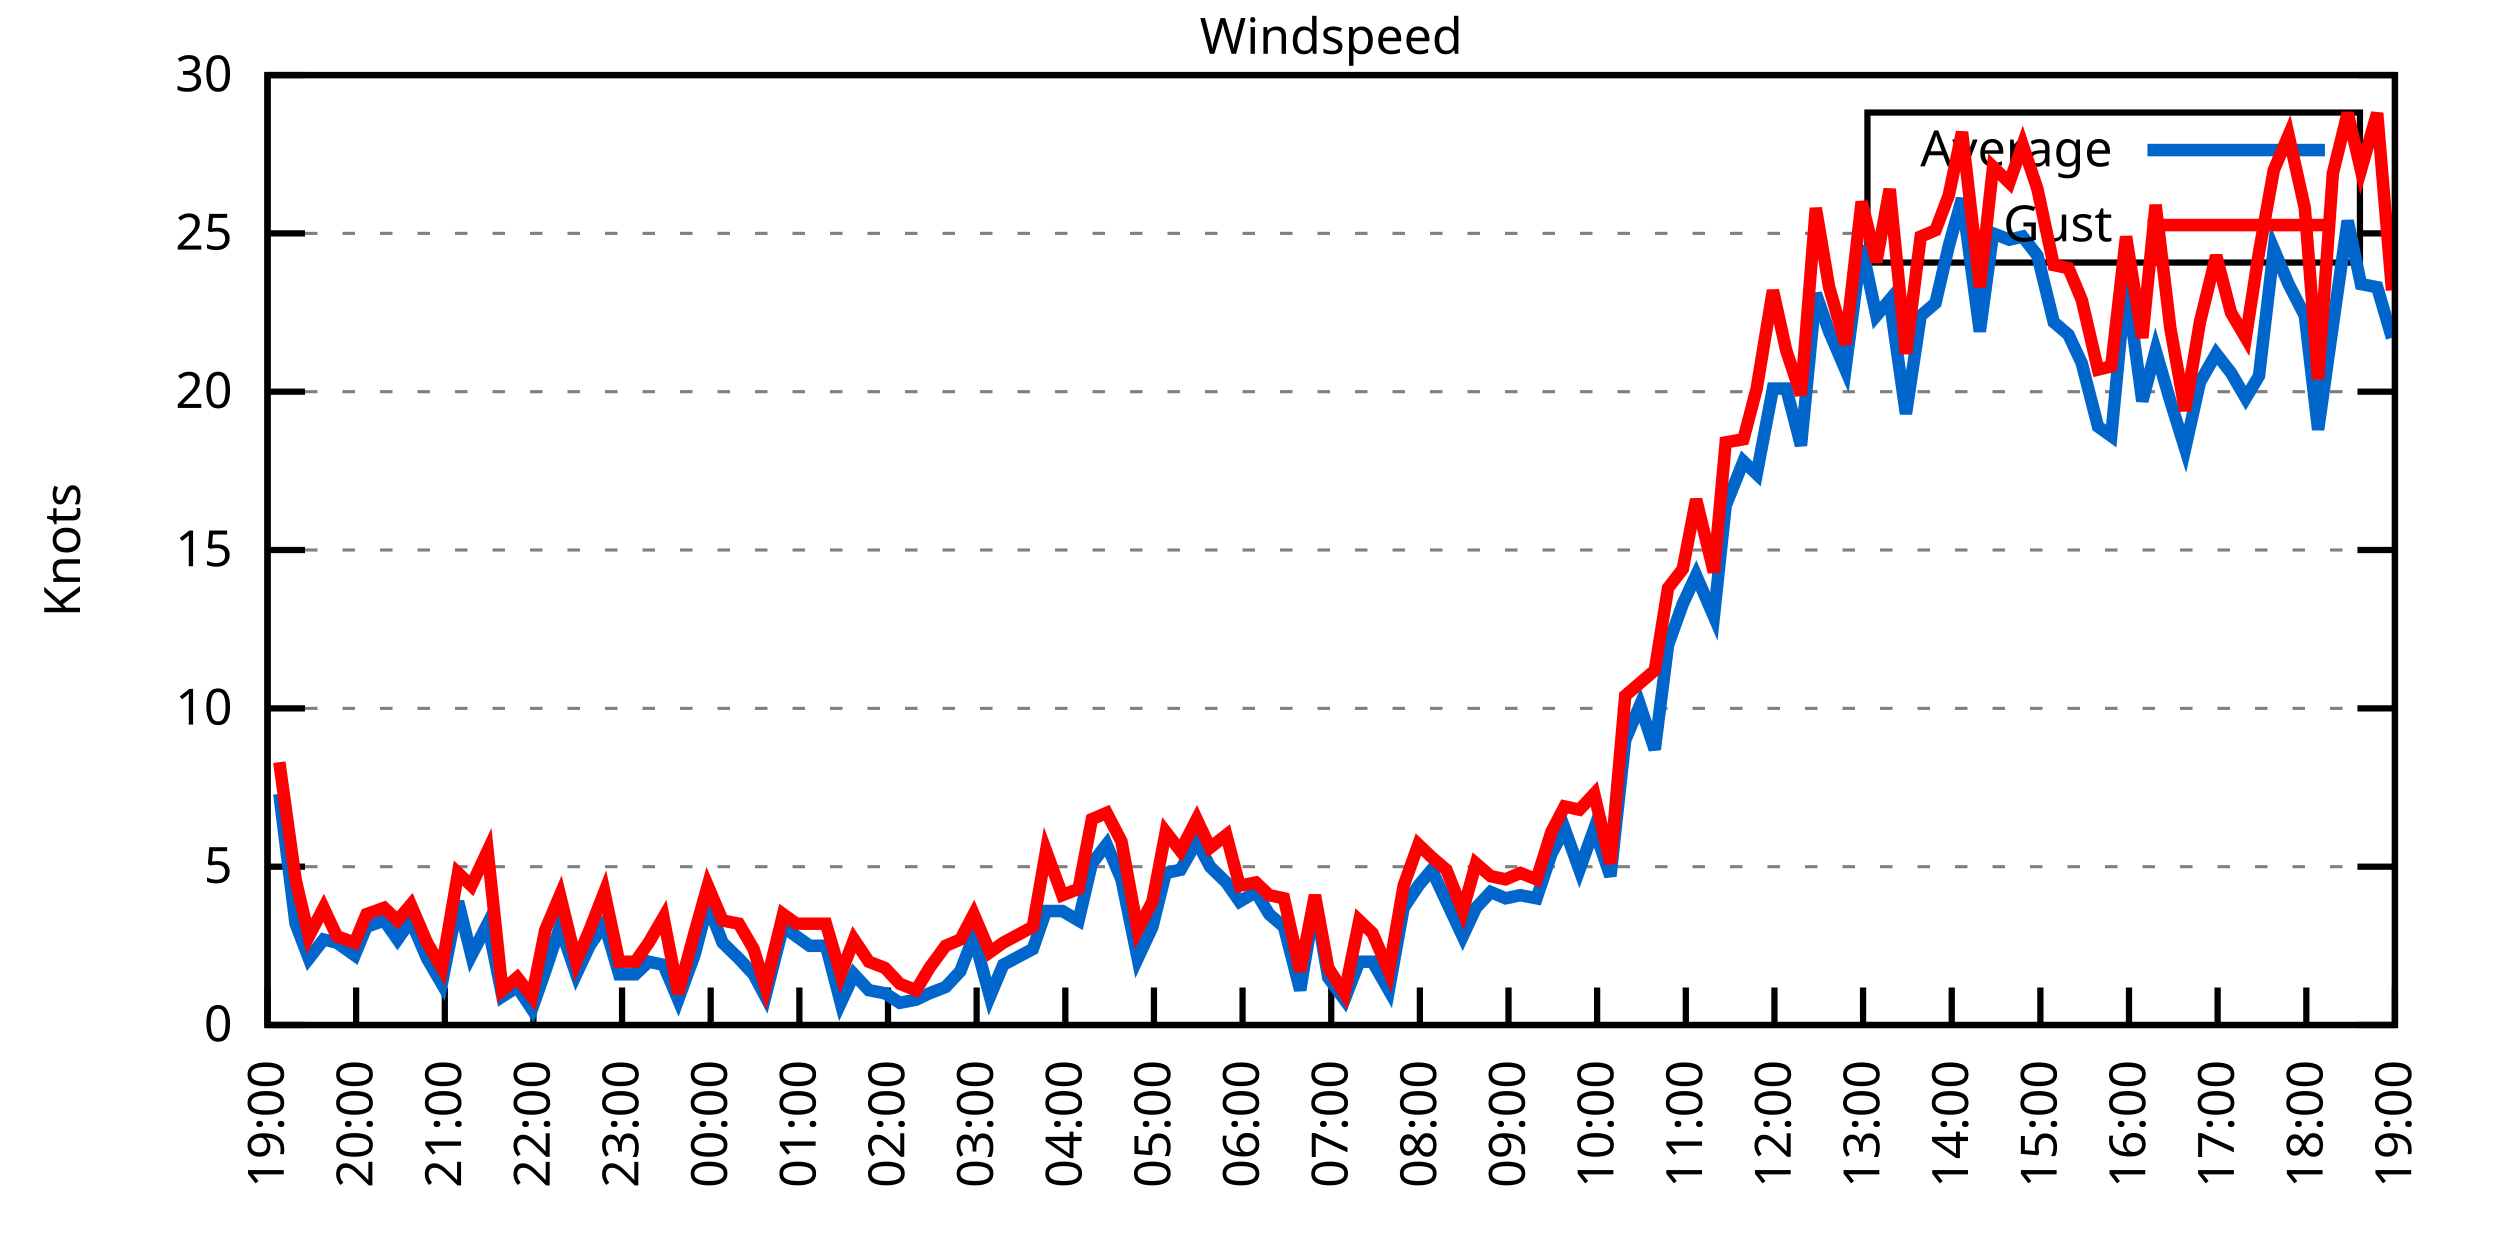
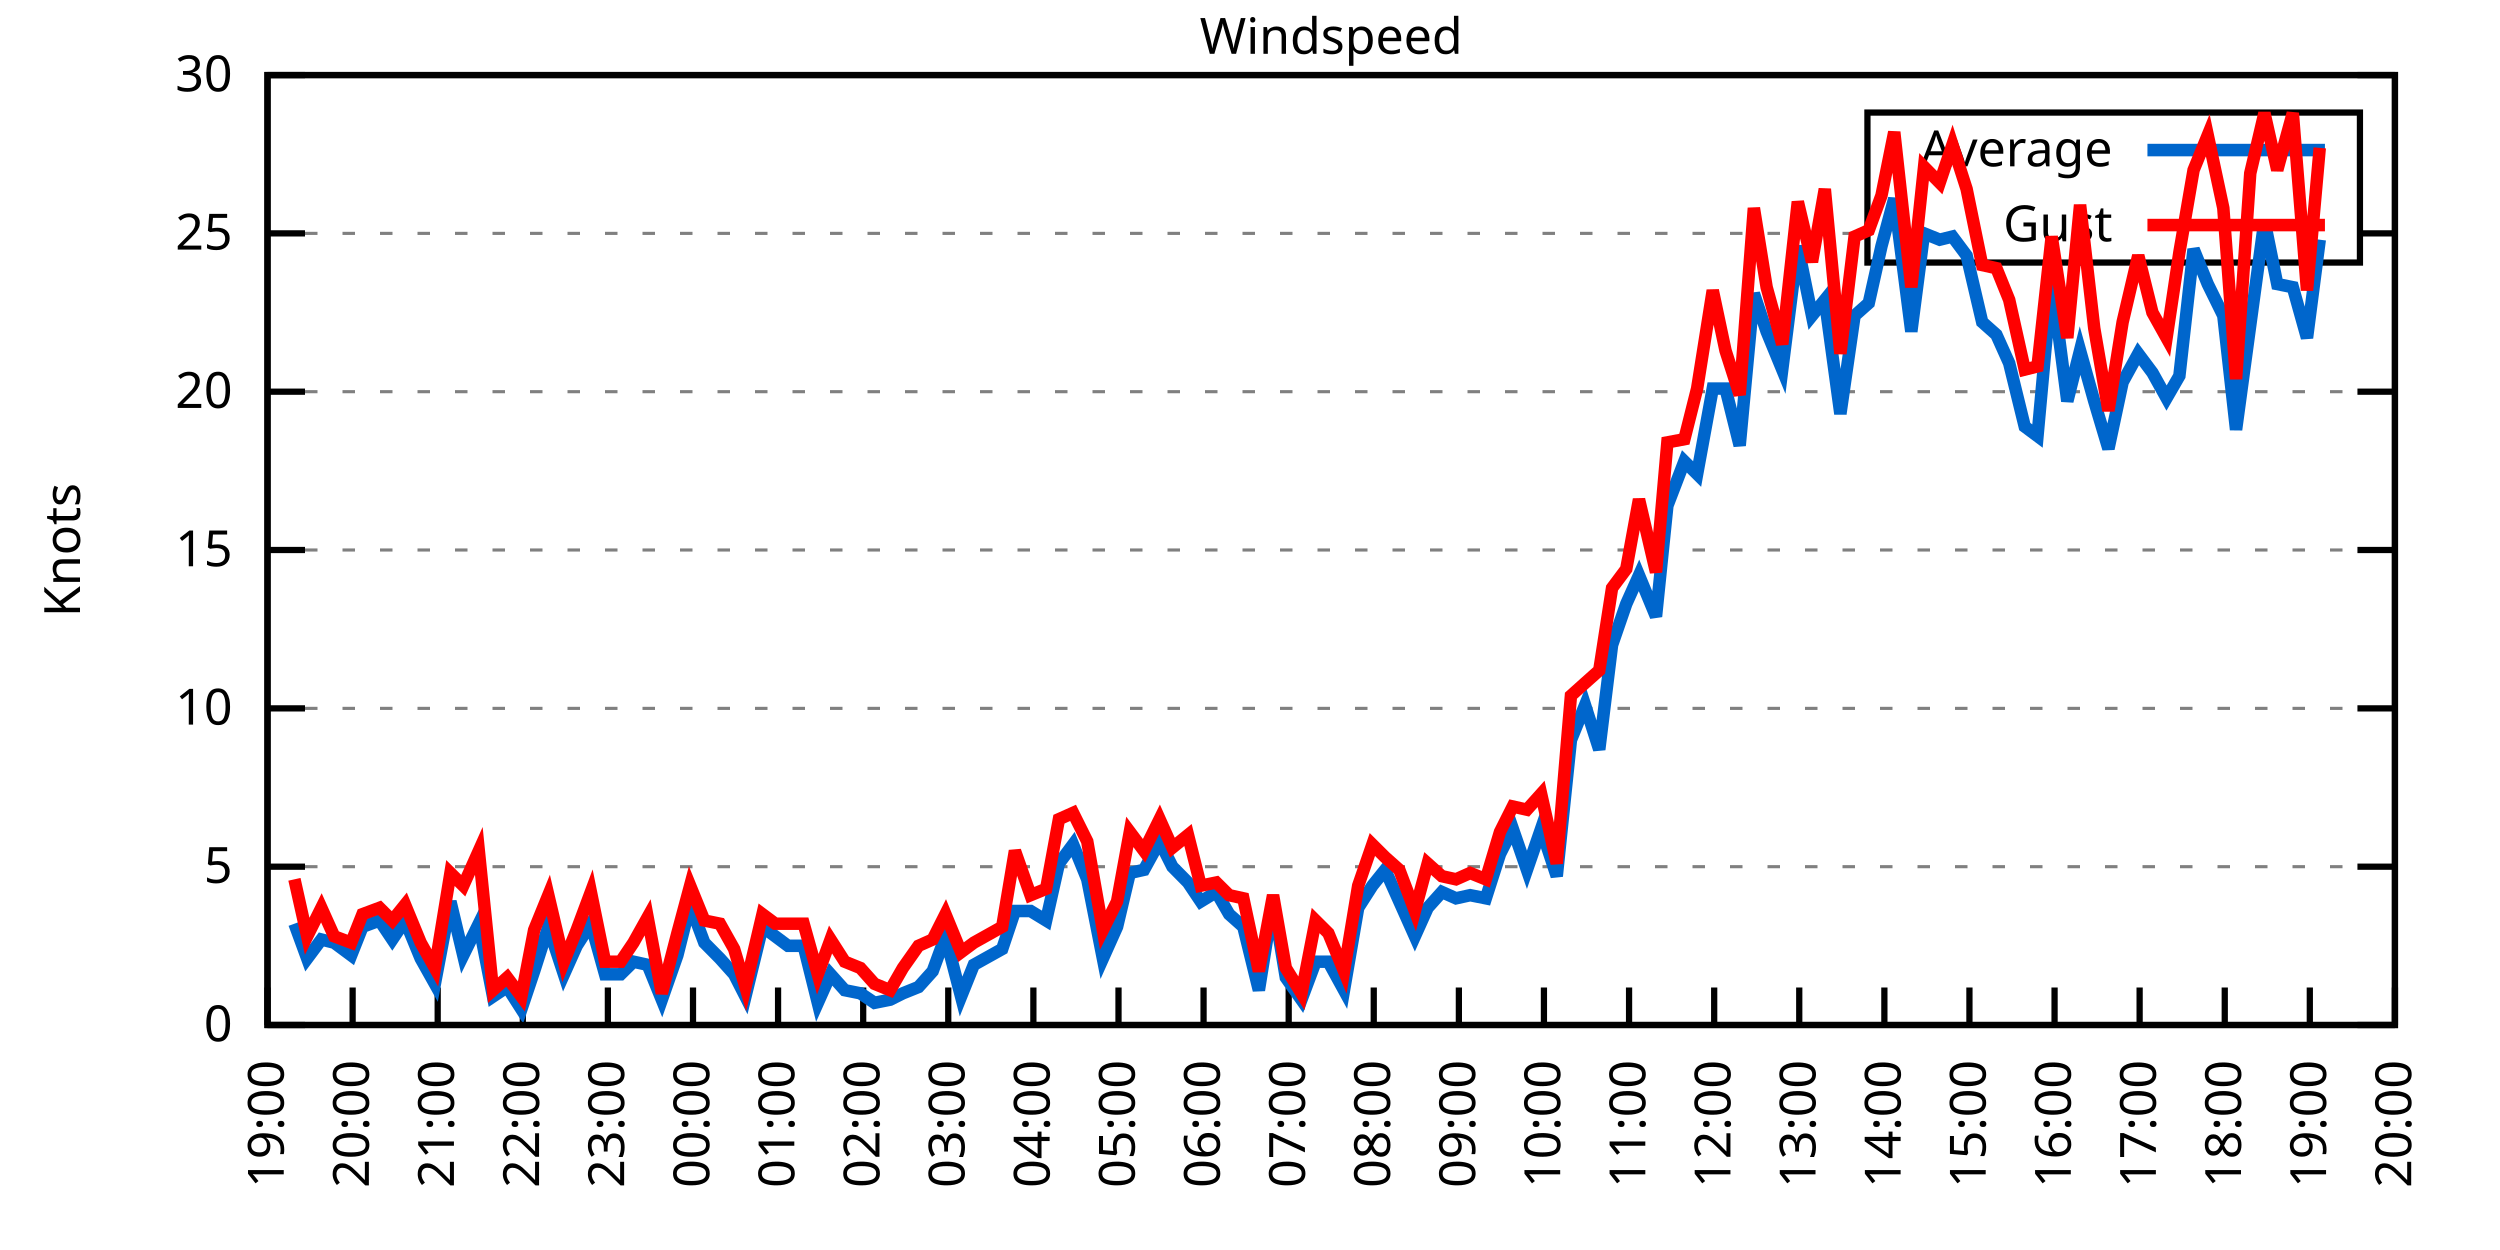
<svg xmlns="http://www.w3.org/2000/svg" xmlns:xlink="http://www.w3.org/1999/xlink" width="400" height="200" viewBox="0 0 400 200">
  <g id="gnuplot_canvas">
    <rect x="0" y="0" width="400" height="200" fill="none" />
    <defs>
      <circle id="gpDot" r="0.5" stroke-width="0.5" stroke="currentColor" />
      <path id="gpPt0" stroke-width="0.333" stroke="currentColor" d="M-1,0 h2 M0,-1 v2" />
      <path id="gpPt1" stroke-width="0.333" stroke="currentColor" d="M-1,-1 L1,1 M1,-1 L-1,1" />
      <path id="gpPt2" stroke-width="0.333" stroke="currentColor" d="M-1,0 L1,0 M0,-1 L0,1 M-1,-1 L1,1 M-1,1 L1,-1" />
      <rect id="gpPt3" stroke-width="0.333" stroke="currentColor" x="-1" y="-1" width="2" height="2" />
      <rect id="gpPt4" stroke-width="0.333" stroke="currentColor" fill="currentColor" x="-1" y="-1" width="2" height="2" />
      <circle id="gpPt5" stroke-width="0.333" stroke="currentColor" cx="0" cy="0" r="1" />
      <use xlink:href="#gpPt5" id="gpPt6" fill="currentColor" stroke="none" />
      <path id="gpPt7" stroke-width="0.333" stroke="currentColor" d="M0,-1.33 L-1.33,0.67 L1.33,0.67 z" />
      <use xlink:href="#gpPt7" id="gpPt8" fill="currentColor" stroke="none" />
      <use xlink:href="#gpPt7" id="gpPt9" stroke="currentColor" transform="rotate(180)" />
      <use xlink:href="#gpPt9" id="gpPt10" fill="currentColor" stroke="none" />
      <use xlink:href="#gpPt3" id="gpPt11" stroke="currentColor" transform="rotate(45)" />
      <use xlink:href="#gpPt11" id="gpPt12" fill="currentColor" stroke="none" />
      <path id="gpPt13" stroke-width="0.333" stroke="currentColor" d="M0,1.330 L1.265,0.411 L0.782,-1.067 L-0.782,-1.076 L-1.265,0.411 z" />
      <use xlink:href="#gpPt13" id="gpPt14" fill="currentColor" stroke="none" />
      <filter id="textbox" filterUnits="objectBoundingBox" x="0" y="0" height="1" width="1">
        <feFlood flood-color="white" flood-opacity="1" result="bgnd" />
        <feComposite in="SourceGraphic" in2="bgnd" operator="atop" />
      </filter>
      <filter id="greybox" filterUnits="objectBoundingBox" x="0" y="0" height="1" width="1">
        <feFlood flood-color="lightgrey" flood-opacity="1" result="grey" />
        <feComposite in="SourceGraphic" in2="grey" operator="atop" />
      </filter>
    </defs>
    <g fill="none" color="white" stroke="currentColor" stroke-width="1.00" stroke-linecap="butt" stroke-linejoin="miter">
</g>
    <g fill="none" color="black" stroke="currentColor" stroke-width="1.00" stroke-linecap="butt" stroke-linejoin="miter">
      <g stroke="none" shape-rendering="crispEdges">
        <polygon fill="rgb(255, 255, 255)" points="42.80,164.00 383.18,164.00 383.18,12.02 42.80,12.02 " />
      </g>
    </g>
    <g fill="none" color="black" stroke="currentColor" stroke-width="1.00" stroke-linecap="butt" stroke-linejoin="miter">
</g>
    <g fill="none" color="black" stroke="black" stroke-width="0.50" stroke-linecap="butt" stroke-linejoin="miter">
</g>
    <g fill="none" color="gray" stroke="currentColor" stroke-width="0.50" stroke-linecap="butt" stroke-linejoin="miter">
      <path stroke="gray" stroke-dasharray="2,4" class="gridline" d="M42.80,164.00 L383.19,164.00  " />
    </g>
    <g fill="none" color="gray" stroke="gray" stroke-width="1.00" stroke-linecap="butt" stroke-linejoin="miter">
</g>
    <g fill="none" color="black" stroke="currentColor" stroke-width="1.00" stroke-linecap="butt" stroke-linejoin="miter">
      <path stroke="black" d="M42.80,164.00 L48.80,164.00 M383.19,164.00 L377.19,164.00  " />
      <g transform="translate(37.20,166.60)" stroke="none" fill="black" font-family="Sans" font-size="8.00" text-anchor="end">
        <text>
          <tspan font-family="Sans"> 0</tspan>
        </text>
      </g>
    </g>
    <g fill="none" color="black" stroke="currentColor" stroke-width="1.00" stroke-linecap="butt" stroke-linejoin="miter">
</g>
    <g fill="none" color="black" stroke="black" stroke-width="0.50" stroke-linecap="butt" stroke-linejoin="miter">
</g>
    <g fill="none" color="gray" stroke="currentColor" stroke-width="0.50" stroke-linecap="butt" stroke-linejoin="miter">
      <path stroke="gray" stroke-dasharray="2,4" class="gridline" d="M42.80,138.67 L383.19,138.67  " />
    </g>
    <g fill="none" color="gray" stroke="gray" stroke-width="1.00" stroke-linecap="butt" stroke-linejoin="miter">
</g>
    <g fill="none" color="black" stroke="currentColor" stroke-width="1.00" stroke-linecap="butt" stroke-linejoin="miter">
      <path stroke="black" d="M42.80,138.67 L48.80,138.67 M383.19,138.67 L377.19,138.67  " />
      <g transform="translate(37.20,141.27)" stroke="none" fill="black" font-family="Sans" font-size="8.00" text-anchor="end">
        <text>
          <tspan font-family="Sans"> 5</tspan>
        </text>
      </g>
    </g>
    <g fill="none" color="black" stroke="currentColor" stroke-width="1.00" stroke-linecap="butt" stroke-linejoin="miter">
</g>
    <g fill="none" color="black" stroke="black" stroke-width="0.50" stroke-linecap="butt" stroke-linejoin="miter">
</g>
    <g fill="none" color="gray" stroke="currentColor" stroke-width="0.50" stroke-linecap="butt" stroke-linejoin="miter">
      <path stroke="gray" stroke-dasharray="2,4" class="gridline" d="M42.80,113.34 L383.19,113.34  " />
    </g>
    <g fill="none" color="gray" stroke="gray" stroke-width="1.00" stroke-linecap="butt" stroke-linejoin="miter">
</g>
    <g fill="none" color="black" stroke="currentColor" stroke-width="1.00" stroke-linecap="butt" stroke-linejoin="miter">
      <path stroke="black" d="M42.80,113.34 L48.80,113.34 M383.19,113.34 L377.19,113.34  " />
      <g transform="translate(37.20,115.94)" stroke="none" fill="black" font-family="Sans" font-size="8.00" text-anchor="end">
        <text>
          <tspan font-family="Sans"> 10</tspan>
        </text>
      </g>
    </g>
    <g fill="none" color="black" stroke="currentColor" stroke-width="1.00" stroke-linecap="butt" stroke-linejoin="miter">
</g>
    <g fill="none" color="black" stroke="black" stroke-width="0.50" stroke-linecap="butt" stroke-linejoin="miter">
</g>
    <g fill="none" color="gray" stroke="currentColor" stroke-width="0.50" stroke-linecap="butt" stroke-linejoin="miter">
      <path stroke="gray" stroke-dasharray="2,4" class="gridline" d="M42.80,88.00 L383.19,88.00  " />
    </g>
    <g fill="none" color="gray" stroke="gray" stroke-width="1.00" stroke-linecap="butt" stroke-linejoin="miter">
</g>
    <g fill="none" color="black" stroke="currentColor" stroke-width="1.00" stroke-linecap="butt" stroke-linejoin="miter">
      <path stroke="black" d="M42.80,88.00 L48.80,88.00 M383.19,88.00 L377.19,88.00  " />
      <g transform="translate(37.20,90.60)" stroke="none" fill="black" font-family="Sans" font-size="8.00" text-anchor="end">
        <text>
          <tspan font-family="Sans"> 15</tspan>
        </text>
      </g>
    </g>
    <g fill="none" color="black" stroke="currentColor" stroke-width="1.00" stroke-linecap="butt" stroke-linejoin="miter">
</g>
    <g fill="none" color="black" stroke="black" stroke-width="0.50" stroke-linecap="butt" stroke-linejoin="miter">
</g>
    <g fill="none" color="gray" stroke="currentColor" stroke-width="0.50" stroke-linecap="butt" stroke-linejoin="miter">
      <path stroke="gray" stroke-dasharray="2,4" class="gridline" d="M42.80,62.67 L383.19,62.67  " />
    </g>
    <g fill="none" color="gray" stroke="gray" stroke-width="1.00" stroke-linecap="butt" stroke-linejoin="miter">
</g>
    <g fill="none" color="black" stroke="currentColor" stroke-width="1.00" stroke-linecap="butt" stroke-linejoin="miter">
      <path stroke="black" d="M42.80,62.67 L48.80,62.67 M383.19,62.67 L377.19,62.67  " />
      <g transform="translate(37.20,65.27)" stroke="none" fill="black" font-family="Sans" font-size="8.00" text-anchor="end">
        <text>
          <tspan font-family="Sans"> 20</tspan>
        </text>
      </g>
    </g>
    <g fill="none" color="black" stroke="currentColor" stroke-width="1.00" stroke-linecap="butt" stroke-linejoin="miter">
</g>
    <g fill="none" color="black" stroke="black" stroke-width="0.50" stroke-linecap="butt" stroke-linejoin="miter">
</g>
    <g fill="none" color="gray" stroke="currentColor" stroke-width="0.50" stroke-linecap="butt" stroke-linejoin="miter">
      <path stroke="gray" stroke-dasharray="2,4" class="gridline" d="M42.80,37.34 L298.79,37.34 M377.59,37.34 L383.19,37.34  " />
    </g>
    <g fill="none" color="gray" stroke="gray" stroke-width="1.00" stroke-linecap="butt" stroke-linejoin="miter">
</g>
    <g fill="none" color="black" stroke="currentColor" stroke-width="1.00" stroke-linecap="butt" stroke-linejoin="miter">
      <path stroke="black" d="M42.80,37.34 L48.80,37.34 M383.19,37.34 L377.19,37.34  " />
      <g transform="translate(37.20,39.94)" stroke="none" fill="black" font-family="Sans" font-size="8.00" text-anchor="end">
        <text>
          <tspan font-family="Sans"> 25</tspan>
        </text>
      </g>
    </g>
    <g fill="none" color="black" stroke="currentColor" stroke-width="1.00" stroke-linecap="butt" stroke-linejoin="miter">
</g>
    <g fill="none" color="black" stroke="black" stroke-width="0.50" stroke-linecap="butt" stroke-linejoin="miter">
</g>
    <g fill="none" color="gray" stroke="currentColor" stroke-width="0.50" stroke-linecap="butt" stroke-linejoin="miter">
      <path stroke="gray" stroke-dasharray="2,4" class="gridline" d="M42.80,12.01 L383.19,12.01  " />
    </g>
    <g fill="none" color="gray" stroke="gray" stroke-width="1.00" stroke-linecap="butt" stroke-linejoin="miter">
</g>
    <g fill="none" color="black" stroke="currentColor" stroke-width="1.00" stroke-linecap="butt" stroke-linejoin="miter">
      <path stroke="black" d="M42.80,12.01 L48.80,12.01 M383.19,12.01 L377.19,12.01  " />
      <g transform="translate(37.20,14.61)" stroke="none" fill="black" font-family="Sans" font-size="8.00" text-anchor="end">
        <text>
          <tspan font-family="Sans"> 30</tspan>
        </text>
      </g>
    </g>
    <g fill="none" color="black" stroke="currentColor" stroke-width="1.00" stroke-linecap="butt" stroke-linejoin="miter">
      <path stroke="black" d="M42.80,164.00 L42.80,158.00  " />
      <g transform="translate(45.40,169.60) rotate(270.00)" stroke="none" fill="black" font-family="Sans" font-size="8.00" text-anchor="end">
        <text>
          <tspan font-family="Sans">19:00</tspan>
        </text>
      </g>
    </g>
    <g fill="none" color="black" stroke="currentColor" stroke-width="1.00" stroke-linecap="butt" stroke-linejoin="miter">
-       <path stroke="black" d="M56.98,164.00 L56.98,158.00  " />
-       <g transform="translate(59.58,169.60) rotate(270.00)" stroke="none" fill="black" font-family="Sans" font-size="8.00" text-anchor="end">
+       <path stroke="black" d="M56.42,164.00 L56.42,158.00  " />
+       <g transform="translate(59.02,169.60) rotate(270.00)" stroke="none" fill="black" font-family="Sans" font-size="8.00" text-anchor="end">
        <text>
          <tspan font-family="Sans">20:00</tspan>
        </text>
      </g>
    </g>
    <g fill="none" color="black" stroke="currentColor" stroke-width="1.00" stroke-linecap="butt" stroke-linejoin="miter">
-       <path stroke="black" d="M71.17,164.00 L71.17,158.00  " />
-       <g transform="translate(73.77,169.60) rotate(270.00)" stroke="none" fill="black" font-family="Sans" font-size="8.00" text-anchor="end">
+       <path stroke="black" d="M70.03,164.00 L70.03,158.00  " />
+       <g transform="translate(72.63,169.60) rotate(270.00)" stroke="none" fill="black" font-family="Sans" font-size="8.00" text-anchor="end">
        <text>
          <tspan font-family="Sans">21:00</tspan>
        </text>
      </g>
    </g>
    <g fill="none" color="black" stroke="currentColor" stroke-width="1.00" stroke-linecap="butt" stroke-linejoin="miter">
-       <path stroke="black" d="M85.35,164.00 L85.35,158.00  " />
-       <g transform="translate(87.95,169.60) rotate(270.00)" stroke="none" fill="black" font-family="Sans" font-size="8.00" text-anchor="end">
+       <path stroke="black" d="M83.65,164.00 L83.65,158.00  " />
+       <g transform="translate(86.25,169.60) rotate(270.00)" stroke="none" fill="black" font-family="Sans" font-size="8.00" text-anchor="end">
        <text>
          <tspan font-family="Sans">22:00</tspan>
        </text>
      </g>
    </g>
    <g fill="none" color="black" stroke="currentColor" stroke-width="1.00" stroke-linecap="butt" stroke-linejoin="miter">
-       <path stroke="black" d="M99.53,164.00 L99.53,158.00  " />
-       <g transform="translate(102.13,169.60) rotate(270.00)" stroke="none" fill="black" font-family="Sans" font-size="8.00" text-anchor="end">
+       <path stroke="black" d="M97.26,164.00 L97.26,158.00  " />
+       <g transform="translate(99.86,169.60) rotate(270.00)" stroke="none" fill="black" font-family="Sans" font-size="8.00" text-anchor="end">
        <text>
          <tspan font-family="Sans">23:00</tspan>
        </text>
      </g>
    </g>
    <g fill="none" color="black" stroke="currentColor" stroke-width="1.00" stroke-linecap="butt" stroke-linejoin="miter">
-       <path stroke="black" d="M113.71,164.00 L113.71,158.00  " />
-       <g transform="translate(116.31,169.60) rotate(270.00)" stroke="none" fill="black" font-family="Sans" font-size="8.00" text-anchor="end">
+       <path stroke="black" d="M110.88,164.00 L110.88,158.00  " />
+       <g transform="translate(113.48,169.60) rotate(270.00)" stroke="none" fill="black" font-family="Sans" font-size="8.00" text-anchor="end">
        <text>
          <tspan font-family="Sans">00:00</tspan>
        </text>
      </g>
    </g>
    <g fill="none" color="black" stroke="currentColor" stroke-width="1.00" stroke-linecap="butt" stroke-linejoin="miter">
-       <path stroke="black" d="M127.90,164.00 L127.90,158.00  " />
-       <g transform="translate(130.50,169.60) rotate(270.00)" stroke="none" fill="black" font-family="Sans" font-size="8.00" text-anchor="end">
+       <path stroke="black" d="M124.49,164.00 L124.49,158.00  " />
+       <g transform="translate(127.09,169.60) rotate(270.00)" stroke="none" fill="black" font-family="Sans" font-size="8.00" text-anchor="end">
        <text>
          <tspan font-family="Sans">01:00</tspan>
        </text>
      </g>
    </g>
    <g fill="none" color="black" stroke="currentColor" stroke-width="1.00" stroke-linecap="butt" stroke-linejoin="miter">
-       <path stroke="black" d="M142.08,164.00 L142.08,158.00  " />
-       <g transform="translate(144.68,169.60) rotate(270.00)" stroke="none" fill="black" font-family="Sans" font-size="8.00" text-anchor="end">
+       <path stroke="black" d="M138.11,164.00 L138.11,158.00  " />
+       <g transform="translate(140.71,169.60) rotate(270.00)" stroke="none" fill="black" font-family="Sans" font-size="8.00" text-anchor="end">
        <text>
          <tspan font-family="Sans">02:00</tspan>
        </text>
      </g>
    </g>
    <g fill="none" color="black" stroke="currentColor" stroke-width="1.00" stroke-linecap="butt" stroke-linejoin="miter">
-       <path stroke="black" d="M156.26,164.00 L156.26,158.00  " />
-       <g transform="translate(158.86,169.60) rotate(270.00)" stroke="none" fill="black" font-family="Sans" font-size="8.00" text-anchor="end">
+       <path stroke="black" d="M151.72,164.00 L151.72,158.00  " />
+       <g transform="translate(154.32,169.60) rotate(270.00)" stroke="none" fill="black" font-family="Sans" font-size="8.00" text-anchor="end">
        <text>
          <tspan font-family="Sans">03:00</tspan>
        </text>
      </g>
    </g>
    <g fill="none" color="black" stroke="currentColor" stroke-width="1.00" stroke-linecap="butt" stroke-linejoin="miter">
-       <path stroke="black" d="M170.45,164.00 L170.45,158.00  " />
-       <g transform="translate(173.05,169.60) rotate(270.00)" stroke="none" fill="black" font-family="Sans" font-size="8.00" text-anchor="end">
+       <path stroke="black" d="M165.34,164.00 L165.34,158.00  " />
+       <g transform="translate(167.94,169.60) rotate(270.00)" stroke="none" fill="black" font-family="Sans" font-size="8.00" text-anchor="end">
        <text>
          <tspan font-family="Sans">04:00</tspan>
        </text>
      </g>
    </g>
    <g fill="none" color="black" stroke="currentColor" stroke-width="1.00" stroke-linecap="butt" stroke-linejoin="miter">
-       <path stroke="black" d="M184.63,164.00 L184.63,158.00  " />
-       <g transform="translate(187.23,169.60) rotate(270.00)" stroke="none" fill="black" font-family="Sans" font-size="8.00" text-anchor="end">
+       <path stroke="black" d="M178.96,164.00 L178.96,158.00  " />
+       <g transform="translate(181.56,169.60) rotate(270.00)" stroke="none" fill="black" font-family="Sans" font-size="8.00" text-anchor="end">
        <text>
          <tspan font-family="Sans">05:00</tspan>
        </text>
      </g>
    </g>
    <g fill="none" color="black" stroke="currentColor" stroke-width="1.00" stroke-linecap="butt" stroke-linejoin="miter">
-       <path stroke="black" d="M198.81,164.00 L198.81,158.00  " />
-       <g transform="translate(201.41,169.60) rotate(270.00)" stroke="none" fill="black" font-family="Sans" font-size="8.00" text-anchor="end">
+       <path stroke="black" d="M192.57,164.00 L192.57,158.00  " />
+       <g transform="translate(195.17,169.60) rotate(270.00)" stroke="none" fill="black" font-family="Sans" font-size="8.00" text-anchor="end">
        <text>
          <tspan font-family="Sans">06:00</tspan>
        </text>
      </g>
    </g>
    <g fill="none" color="black" stroke="currentColor" stroke-width="1.00" stroke-linecap="butt" stroke-linejoin="miter">
-       <path stroke="black" d="M213.00,164.00 L213.00,158.00  " />
-       <g transform="translate(215.60,169.60) rotate(270.00)" stroke="none" fill="black" font-family="Sans" font-size="8.00" text-anchor="end">
+       <path stroke="black" d="M206.19,164.00 L206.19,158.00  " />
+       <g transform="translate(208.79,169.60) rotate(270.00)" stroke="none" fill="black" font-family="Sans" font-size="8.00" text-anchor="end">
        <text>
          <tspan font-family="Sans">07:00</tspan>
        </text>
      </g>
    </g>
    <g fill="none" color="black" stroke="currentColor" stroke-width="1.00" stroke-linecap="butt" stroke-linejoin="miter">
-       <path stroke="black" d="M227.18,164.00 L227.18,158.00  " />
-       <g transform="translate(229.78,169.60) rotate(270.00)" stroke="none" fill="black" font-family="Sans" font-size="8.00" text-anchor="end">
+       <path stroke="black" d="M219.80,164.00 L219.80,158.00  " />
+       <g transform="translate(222.40,169.60) rotate(270.00)" stroke="none" fill="black" font-family="Sans" font-size="8.00" text-anchor="end">
        <text>
          <tspan font-family="Sans">08:00</tspan>
        </text>
      </g>
    </g>
    <g fill="none" color="black" stroke="currentColor" stroke-width="1.00" stroke-linecap="butt" stroke-linejoin="miter">
-       <path stroke="black" d="M241.36,164.00 L241.36,158.00  " />
-       <g transform="translate(243.96,169.60) rotate(270.00)" stroke="none" fill="black" font-family="Sans" font-size="8.00" text-anchor="end">
+       <path stroke="black" d="M233.42,164.00 L233.42,158.00  " />
+       <g transform="translate(236.02,169.60) rotate(270.00)" stroke="none" fill="black" font-family="Sans" font-size="8.00" text-anchor="end">
        <text>
          <tspan font-family="Sans">09:00</tspan>
        </text>
      </g>
    </g>
    <g fill="none" color="black" stroke="currentColor" stroke-width="1.00" stroke-linecap="butt" stroke-linejoin="miter">
-       <path stroke="black" d="M255.54,164.00 L255.54,158.00  " />
-       <g transform="translate(258.14,169.60) rotate(270.00)" stroke="none" fill="black" font-family="Sans" font-size="8.00" text-anchor="end">
+       <path stroke="black" d="M247.03,164.00 L247.03,158.00  " />
+       <g transform="translate(249.63,169.60) rotate(270.00)" stroke="none" fill="black" font-family="Sans" font-size="8.00" text-anchor="end">
        <text>
          <tspan font-family="Sans">10:00</tspan>
        </text>
      </g>
    </g>
    <g fill="none" color="black" stroke="currentColor" stroke-width="1.00" stroke-linecap="butt" stroke-linejoin="miter">
-       <path stroke="black" d="M269.73,164.00 L269.73,158.00  " />
-       <g transform="translate(272.33,169.60) rotate(270.00)" stroke="none" fill="black" font-family="Sans" font-size="8.00" text-anchor="end">
+       <path stroke="black" d="M260.65,164.00 L260.65,158.00  " />
+       <g transform="translate(263.25,169.60) rotate(270.00)" stroke="none" fill="black" font-family="Sans" font-size="8.00" text-anchor="end">
        <text>
          <tspan font-family="Sans">11:00</tspan>
        </text>
      </g>
    </g>
    <g fill="none" color="black" stroke="currentColor" stroke-width="1.00" stroke-linecap="butt" stroke-linejoin="miter">
-       <path stroke="black" d="M283.91,164.00 L283.91,158.00  " />
-       <g transform="translate(286.51,169.60) rotate(270.00)" stroke="none" fill="black" font-family="Sans" font-size="8.00" text-anchor="end">
+       <path stroke="black" d="M274.27,164.00 L274.27,158.00  " />
+       <g transform="translate(276.87,169.60) rotate(270.00)" stroke="none" fill="black" font-family="Sans" font-size="8.00" text-anchor="end">
        <text>
          <tspan font-family="Sans">12:00</tspan>
        </text>
      </g>
    </g>
    <g fill="none" color="black" stroke="currentColor" stroke-width="1.00" stroke-linecap="butt" stroke-linejoin="miter">
-       <path stroke="black" d="M298.09,164.00 L298.09,158.00  " />
-       <g transform="translate(300.69,169.60) rotate(270.00)" stroke="none" fill="black" font-family="Sans" font-size="8.00" text-anchor="end">
+       <path stroke="black" d="M287.88,164.00 L287.88,158.00  " />
+       <g transform="translate(290.48,169.60) rotate(270.00)" stroke="none" fill="black" font-family="Sans" font-size="8.00" text-anchor="end">
        <text>
          <tspan font-family="Sans">13:00</tspan>
        </text>
      </g>
    </g>
    <g fill="none" color="black" stroke="currentColor" stroke-width="1.00" stroke-linecap="butt" stroke-linejoin="miter">
-       <path stroke="black" d="M312.28,164.00 L312.28,158.00  " />
-       <g transform="translate(314.88,169.60) rotate(270.00)" stroke="none" fill="black" font-family="Sans" font-size="8.00" text-anchor="end">
+       <path stroke="black" d="M301.50,164.00 L301.50,158.00  " />
+       <g transform="translate(304.10,169.60) rotate(270.00)" stroke="none" fill="black" font-family="Sans" font-size="8.00" text-anchor="end">
        <text>
          <tspan font-family="Sans">14:00</tspan>
        </text>
      </g>
    </g>
    <g fill="none" color="black" stroke="currentColor" stroke-width="1.00" stroke-linecap="butt" stroke-linejoin="miter">
-       <path stroke="black" d="M326.46,164.00 L326.46,158.00  " />
-       <g transform="translate(329.06,169.60) rotate(270.00)" stroke="none" fill="black" font-family="Sans" font-size="8.00" text-anchor="end">
+       <path stroke="black" d="M315.11,164.00 L315.11,158.00  " />
+       <g transform="translate(317.71,169.60) rotate(270.00)" stroke="none" fill="black" font-family="Sans" font-size="8.00" text-anchor="end">
        <text>
          <tspan font-family="Sans">15:00</tspan>
        </text>
      </g>
    </g>
    <g fill="none" color="black" stroke="currentColor" stroke-width="1.00" stroke-linecap="butt" stroke-linejoin="miter">
-       <path stroke="black" d="M340.64,164.00 L340.64,158.00  " />
-       <g transform="translate(343.24,169.60) rotate(270.00)" stroke="none" fill="black" font-family="Sans" font-size="8.00" text-anchor="end">
+       <path stroke="black" d="M328.73,164.00 L328.73,158.00  " />
+       <g transform="translate(331.33,169.60) rotate(270.00)" stroke="none" fill="black" font-family="Sans" font-size="8.00" text-anchor="end">
        <text>
          <tspan font-family="Sans">16:00</tspan>
        </text>
      </g>
    </g>
    <g fill="none" color="black" stroke="currentColor" stroke-width="1.00" stroke-linecap="butt" stroke-linejoin="miter">
-       <path stroke="black" d="M354.82,164.00 L354.82,158.00  " />
-       <g transform="translate(357.42,169.60) rotate(270.00)" stroke="none" fill="black" font-family="Sans" font-size="8.00" text-anchor="end">
+       <path stroke="black" d="M342.34,164.00 L342.34,158.00  " />
+       <g transform="translate(344.94,169.60) rotate(270.00)" stroke="none" fill="black" font-family="Sans" font-size="8.00" text-anchor="end">
        <text>
          <tspan font-family="Sans">17:00</tspan>
        </text>
      </g>
    </g>
    <g fill="none" color="black" stroke="currentColor" stroke-width="1.00" stroke-linecap="butt" stroke-linejoin="miter">
-       <path stroke="black" d="M369.01,164.00 L369.01,158.00  " />
-       <g transform="translate(371.61,169.60) rotate(270.00)" stroke="none" fill="black" font-family="Sans" font-size="8.00" text-anchor="end">
+       <path stroke="black" d="M355.96,164.00 L355.96,158.00  " />
+       <g transform="translate(358.56,169.60) rotate(270.00)" stroke="none" fill="black" font-family="Sans" font-size="8.00" text-anchor="end">
        <text>
          <tspan font-family="Sans">18:00</tspan>
+         </text>
+       </g>
+     </g>
+     <g fill="none" color="black" stroke="currentColor" stroke-width="1.00" stroke-linecap="butt" stroke-linejoin="miter">
+       <path stroke="black" d="M369.57,164.00 L369.57,158.00  " />
+       <g transform="translate(372.17,169.60) rotate(270.00)" stroke="none" fill="black" font-family="Sans" font-size="8.00" text-anchor="end">
+         <text>
+           <tspan font-family="Sans">19:00</tspan>
        </text>
      </g>
    </g>
    <g fill="none" color="black" stroke="currentColor" stroke-width="1.00" stroke-linecap="butt" stroke-linejoin="miter">
      <path stroke="black" d="M383.19,164.00 L383.19,158.00  " />
      <g transform="translate(385.79,169.60) rotate(270.00)" stroke="none" fill="black" font-family="Sans" font-size="8.00" text-anchor="end">
        <text>
-           <tspan font-family="Sans">19:00</tspan>
+           <tspan font-family="Sans">20:00</tspan>
        </text>
      </g>
    </g>
    <g fill="none" color="black" stroke="currentColor" stroke-width="1.00" stroke-linecap="butt" stroke-linejoin="miter">
</g>
    <g fill="none" color="black" stroke="currentColor" stroke-width="1.00" stroke-linecap="butt" stroke-linejoin="miter">
      <path stroke="black" d="M42.80,12.01 L42.80,164.00 L383.19,164.00 L383.19,12.01 L42.80,12.01 Z  " />
    </g>
    <g fill="none" color="black" stroke="currentColor" stroke-width="1.00" stroke-linecap="butt" stroke-linejoin="miter">
</g>
    <g fill="none" color="black" stroke="currentColor" stroke-width="1.00" stroke-linecap="butt" stroke-linejoin="miter">
      <path stroke="black" d="M298.79,42.01 L298.79,18.01 L377.59,18.01 L377.59,42.01 L298.79,42.01 Z  " />
    </g>
    <g id="Windspeed_plot_1">
      <g fill="none" color="white" stroke="black" stroke-width="2.00" stroke-linecap="butt" stroke-linejoin="miter">
</g>
      <g fill="none" color="black" stroke="currentColor" stroke-width="2.00" stroke-linecap="butt" stroke-linejoin="miter">
        <g transform="translate(337.99,26.61)" stroke="none" fill="black" font-family="Sans" font-size="8.00" text-anchor="end">
          <text>
            <tspan font-family="Sans">Average</tspan>
          </text>
        </g>
      </g>
      <g fill="none" color="black" stroke="currentColor" stroke-width="2.00" stroke-linecap="butt" stroke-linejoin="miter">
-         <path stroke="rgb(  0, 102, 204)" d="M343.59,24.01 L371.99,24.01 M44.69,127.02 L47.29,147.79 L49.42,153.36 L51.78,150.32 L53.91,150.83 L56.75,152.85   L58.64,148.29 L61.47,147.28 L63.60,150.32 L65.73,147.28 L68.33,153.36 L70.69,157.41 L73.29,144.24 L75.42,152.85   L78.02,147.79 L80.38,159.44 L82.75,157.92 L85.11,161.47 L87.24,155.39 L89.60,148.29 L92.20,155.89 L94.33,151.33   L96.70,147.79 L99.06,155.89 L101.66,155.89 L103.79,153.87 L106.15,154.37 L108.51,159.95 L111.11,152.85 L113.24,144.75   L115.61,150.83 L118.21,153.36 L120.57,155.89 L122.46,159.44 L125.30,148.29 L127.42,149.81 L129.55,151.33 L132.15,151.33   L134.52,160.45 L136.64,155.89 L139.01,158.43 L141.61,158.93 L143.97,160.45 L146.57,159.95 L148.70,158.93 L151.30,157.92   L153.66,155.39 L155.79,149.81 L158.39,159.44 L160.52,154.37 L165.25,151.84 L167.37,145.76 L169.97,145.76 L172.57,147.28   L174.70,138.16 L177.06,135.12 L179.43,140.69 L182.03,153.36 L184.39,148.29 L186.52,139.68 L188.88,139.17 L191.48,134.62   L193.61,138.67 L196.21,141.20 L198.34,144.24 L200.94,142.72 L203.07,146.27 L205.43,148.29 L208.03,158.43 L210.39,144.24   L212.52,156.40 L215.12,159.95 L217.49,153.87 L219.61,153.87 L222.21,158.43 L224.58,145.25 L226.94,141.71 L229.07,139.17   L231.43,144.24 L234.03,149.81 L236.16,145.25 L238.52,142.72 L240.89,143.73 L243.25,143.23 L245.85,143.73 L248.22,136.64   L250.34,132.59 L252.71,139.17 L255.07,132.59 L257.67,140.19 L260.04,118.40 L262.40,112.83 L264.76,119.92 L266.89,103.20   L269.25,96.62 L271.38,92.06 L274.22,98.64 L276.11,80.91 L278.95,73.82 L281.07,75.85 L283.67,62.17 L285.80,62.17   L288.16,71.29 L290.53,46.97 L292.66,53.05 L295.26,59.13 L297.86,39.37 L300.22,50.51 L302.35,47.98 L304.95,66.22   L307.31,50.51 L309.68,48.49 L311.80,39.37 L313.93,31.77 L316.77,53.05 L318.89,37.34 L321.49,38.35 L323.62,37.85   L325.99,40.89 L328.59,51.53 L330.95,53.55 L333.08,58.11 L335.68,68.25 L337.80,69.77 L340.17,44.94 L342.77,64.19   L344.90,56.09 L347.26,64.19 L349.62,71.79 L351.99,61.15 L354.59,56.59 L356.95,59.63 L359.32,63.69 L361.44,60.14   L363.81,39.87 L366.17,45.45 L368.77,50.51 L370.90,68.75 L373.26,52.03 L375.63,35.32 L377.75,45.45 L380.35,45.95   L382.72,54.06  " />
+         <path stroke="rgb(  0, 102, 204)" d="M343.59,24.01 L371.99,24.01 M47.11,147.79 L49.15,153.36 L51.42,150.32 L53.47,150.83 L56.19,152.85 L58.00,148.29   L60.73,147.28 L62.77,150.32 L64.81,147.28 L67.31,153.36 L69.58,157.41 L72.07,144.24 L74.12,152.85 L76.61,147.79   L78.88,159.44 L81.15,157.92 L83.42,161.47 L85.46,155.39 L87.73,148.29 L90.23,155.89 L92.27,151.33 L94.54,147.79   L96.81,155.89 L99.30,155.89 L101.35,153.87 L103.62,154.37 L105.89,159.95 L108.38,152.85 L110.42,144.75 L112.69,150.83   L115.19,153.36 L117.46,155.89 L119.27,159.44 L122.00,148.29 L124.04,149.81 L126.08,151.33 L128.58,151.33 L130.85,160.45   L132.89,155.89 L135.16,158.43 L137.66,158.93 L139.92,160.45 L142.42,159.95 L144.46,158.93 L146.96,157.92 L149.23,155.39   L151.27,149.81 L153.77,159.44 L155.81,154.37 L160.35,151.84 L162.39,145.76 L164.89,145.76 L167.38,147.28 L169.43,138.16   L171.69,135.12 L173.96,140.69 L176.46,153.36 L178.73,148.29 L180.77,139.68 L183.04,139.17 L185.54,134.62 L187.58,138.67   L190.08,141.20 L192.12,144.24 L194.61,142.72 L196.66,146.27 L198.93,148.29 L201.42,158.43 L203.69,144.24 L205.73,156.40   L208.23,159.95 L210.50,153.87 L212.54,153.87 L215.04,158.43 L217.31,145.25 L219.58,141.71 L221.62,139.17 L223.89,144.24   L226.38,149.81 L228.43,145.25 L230.70,142.72 L232.96,143.73 L235.23,143.23 L237.73,143.73 L240.00,136.64 L242.04,132.59   L244.31,139.17 L246.58,132.59 L249.08,140.19 L251.35,118.40 L253.61,112.83 L255.88,119.92 L257.93,103.20 L260.20,96.62   L262.24,92.06 L264.96,98.64 L266.78,80.91 L269.50,73.82 L271.54,75.85 L274.04,62.17 L276.08,62.17 L278.35,71.29   L280.62,46.97 L282.66,53.05 L285.16,59.13 L287.65,39.37 L289.92,50.51 L291.97,47.98 L294.46,66.22 L296.73,50.51   L299.00,48.49 L301.04,39.37 L303.08,31.77 L305.81,53.05 L307.85,37.34 L310.35,38.35 L312.39,37.85 L314.66,40.89   L317.15,51.53 L319.42,53.55 L321.47,58.11 L323.96,68.25 L326.00,69.77 L328.27,44.94 L330.77,64.19 L332.81,56.09   L335.08,64.19 L337.35,71.79 L339.62,61.15 L342.12,56.59 L344.39,59.63 L346.65,63.69 L348.70,60.14 L350.97,39.87   L353.24,45.45 L355.73,50.51 L357.77,68.75 L360.04,52.03 L362.31,35.32 L364.36,45.45 L366.85,45.95 L369.12,54.06   L371.16,38.35  " />
      </g>
    </g>
    <g id="Windspeed_plot_2">
      <g fill="none" color="black" stroke="currentColor" stroke-width="2.00" stroke-linecap="butt" stroke-linejoin="miter">
        <g transform="translate(337.99,38.61)" stroke="none" fill="black" font-family="Sans" font-size="8.00" text-anchor="end">
          <text>
            <tspan font-family="Sans">Gust</tspan>
          </text>
        </g>
      </g>
      <g fill="none" color="black" stroke="currentColor" stroke-width="2.00" stroke-linecap="butt" stroke-linejoin="miter">
-         <path stroke="rgb(255,   0,   0)" d="M343.59,36.01 L371.99,36.01 M44.69,121.95 L47.29,140.69 L49.42,149.81 L51.78,145.25 L53.91,149.81 L56.75,150.83   L58.64,146.27 L61.47,145.25 L63.60,147.28 L65.73,144.75 L68.33,150.83 L70.69,154.88 L73.29,139.68 L75.42,141.71   L78.02,136.14 L80.38,158.43 L82.75,156.40 L85.11,159.44 L87.24,148.80 L89.60,143.23 L92.20,153.87 L94.33,148.80   L96.70,142.72 L99.06,153.87 L101.66,153.87 L103.79,150.83 L106.15,146.77 L108.51,158.93 L111.11,149.31 L113.24,141.71   L115.61,147.28 L118.21,147.79 L120.57,151.84 L122.46,157.92 L125.30,146.27 L127.42,147.79 L129.55,147.79 L132.15,147.79   L134.52,155.89 L136.64,150.32 L139.01,153.87 L141.61,154.88 L143.97,157.41 L146.57,158.43 L148.70,154.88 L151.30,151.33   L153.66,150.32 L155.79,146.27 L158.39,152.35 L160.52,150.83 L165.25,148.29 L167.37,136.14 L169.97,143.23 L172.57,142.21   L174.70,131.07 L177.06,130.06 L179.43,134.62 L182.03,148.80 L184.39,144.24 L186.52,133.10 L188.88,136.14 L191.48,131.07   L193.61,135.63 L196.21,133.60 L198.34,141.71 L200.94,141.20 L203.07,143.23 L205.43,143.73 L208.03,155.39 L210.39,143.23   L212.52,154.88 L215.12,158.93 L217.49,147.28 L219.61,149.31 L222.21,155.39 L224.58,141.71 L226.94,135.12 L229.07,137.15   L231.43,139.17 L234.03,145.76 L236.16,138.16 L238.52,140.19 L240.89,140.69 L243.25,139.68 L245.85,140.69 L248.22,133.10   L250.34,129.04 L252.71,129.55 L255.07,127.02 L257.67,138.16 L260.04,111.31 L262.40,109.28 L264.76,107.26 L266.89,94.08   L269.25,91.04 L271.38,79.90 L274.22,91.55 L276.11,70.78 L278.95,70.27 L281.07,62.17 L283.67,46.46 L285.80,56.09   L288.16,63.18 L290.53,33.29 L292.66,45.95 L295.26,55.07 L297.86,32.28 L300.22,41.90 L302.35,30.25 L304.95,56.59   L307.31,37.85 L309.68,36.84 L311.80,31.26 L313.93,21.13 L316.77,45.95 L318.89,26.70 L321.49,29.24 L323.62,23.16   L325.99,30.25 L328.59,42.41 L330.95,42.91 L333.08,47.98 L335.68,59.13 L337.80,58.62 L340.17,37.85 L342.77,54.06   L344.90,32.78 L347.26,52.54 L349.62,65.71 L351.99,51.53 L354.59,40.89 L356.95,50.01 L359.32,54.06 L361.44,40.38   L363.81,27.21 L366.17,21.64 L368.77,33.29 L370.90,60.65 L373.26,27.72 L375.63,18.09 L377.75,27.21 L380.35,18.09   L382.72,46.46  " />
+         <path stroke="rgb(255,   0,   0)" d="M343.59,36.01 L371.99,36.01 M47.11,140.69 L49.15,149.81 L51.42,145.25 L53.47,149.81 L56.19,150.83 L58.00,146.27   L60.73,145.25 L62.77,147.28 L64.81,144.75 L67.31,150.83 L69.58,154.88 L72.07,139.68 L74.12,141.71 L76.61,136.14   L78.88,158.43 L81.15,156.40 L83.42,159.44 L85.46,148.80 L87.73,143.23 L90.23,153.87 L92.27,148.80 L94.54,142.72   L96.81,153.87 L99.30,153.87 L101.35,150.83 L103.62,146.77 L105.89,158.93 L108.38,149.31 L110.42,141.71 L112.69,147.28   L115.19,147.79 L117.46,151.84 L119.27,157.92 L122.00,146.27 L124.04,147.79 L126.08,147.79 L128.58,147.79 L130.85,155.89   L132.89,150.32 L135.16,153.87 L137.66,154.88 L139.92,157.41 L142.42,158.43 L144.46,154.88 L146.96,151.33 L149.23,150.32   L151.27,146.27 L153.77,152.35 L155.81,150.83 L160.35,148.29 L162.39,136.14 L164.89,143.23 L167.38,142.21 L169.43,131.07   L171.69,130.06 L173.96,134.62 L176.46,148.80 L178.73,144.24 L180.77,133.10 L183.04,136.14 L185.54,131.07 L187.58,135.63   L190.08,133.60 L192.12,141.71 L194.61,141.20 L196.66,143.23 L198.93,143.73 L201.42,155.39 L203.69,143.23 L205.73,154.88   L208.23,158.93 L210.50,147.28 L212.54,149.31 L215.04,155.39 L217.31,141.71 L219.58,135.12 L221.62,137.15 L223.89,139.17   L226.38,145.76 L228.43,138.16 L230.70,140.19 L232.96,140.69 L235.23,139.68 L237.73,140.69 L240.00,133.10 L242.04,129.04   L244.31,129.55 L246.58,127.02 L249.08,138.16 L251.35,111.31 L253.61,109.28 L255.88,107.26 L257.93,94.08 L260.20,91.04   L262.24,79.90 L264.96,91.55 L266.78,70.78 L269.50,70.27 L271.54,62.17 L274.04,46.46 L276.08,56.09 L278.35,63.18   L280.62,33.29 L282.66,45.95 L285.16,55.07 L287.65,32.28 L289.92,41.90 L291.97,30.25 L294.46,56.59 L296.73,37.85   L299.00,36.84 L301.04,31.26 L303.08,21.13 L305.81,45.95 L307.85,26.70 L310.35,29.24 L312.39,23.16 L314.66,30.25   L317.15,42.41 L319.42,42.91 L321.47,47.98 L323.96,59.13 L326.00,58.62 L328.27,37.85 L330.77,54.06 L332.81,32.78   L335.08,52.54 L337.35,65.71 L339.62,51.53 L342.12,40.89 L344.39,50.01 L346.65,54.06 L348.70,40.38 L350.97,27.21   L353.24,21.64 L355.73,33.29 L357.77,60.65 L360.04,27.72 L362.31,18.09 L364.36,27.21 L366.85,18.09 L369.12,46.46   L371.16,23.66  " />
      </g>
    </g>
    <g fill="none" color="black" stroke="currentColor" stroke-width="2.00" stroke-linecap="butt" stroke-linejoin="miter">
</g>
    <g fill="none" color="black" stroke="black" stroke-width="1.00" stroke-linecap="butt" stroke-linejoin="miter">
</g>
    <g fill="none" color="black" stroke="currentColor" stroke-width="1.00" stroke-linecap="butt" stroke-linejoin="miter">
      <path stroke="black" d="M42.80,12.01 L42.80,164.00 L383.19,164.00 L383.19,12.01 L42.80,12.01 Z  " />
      <g transform="translate(12.80,88.01) rotate(270.00)" stroke="none" fill="black" font-family="Sans" font-size="8.00" text-anchor="middle">
        <text>
          <tspan font-family="Sans">Knots</tspan>
        </text>
      </g>
    </g>
    <g fill="none" color="black" stroke="currentColor" stroke-width="1.00" stroke-linecap="butt" stroke-linejoin="miter">
</g>
    <g fill="none" color="black" stroke="currentColor" stroke-width="1.00" stroke-linecap="butt" stroke-linejoin="miter">
      <g transform="translate(212.99,8.61)" stroke="none" fill="black" font-family="Sans" font-size="8.00" text-anchor="middle">
        <text>
          <tspan font-family="Sans">Windspeed</tspan>
        </text>
      </g>
    </g>
    <g fill="none" color="black" stroke="currentColor" stroke-width="1.00" stroke-linecap="butt" stroke-linejoin="miter">
</g>
  </g>
</svg>
